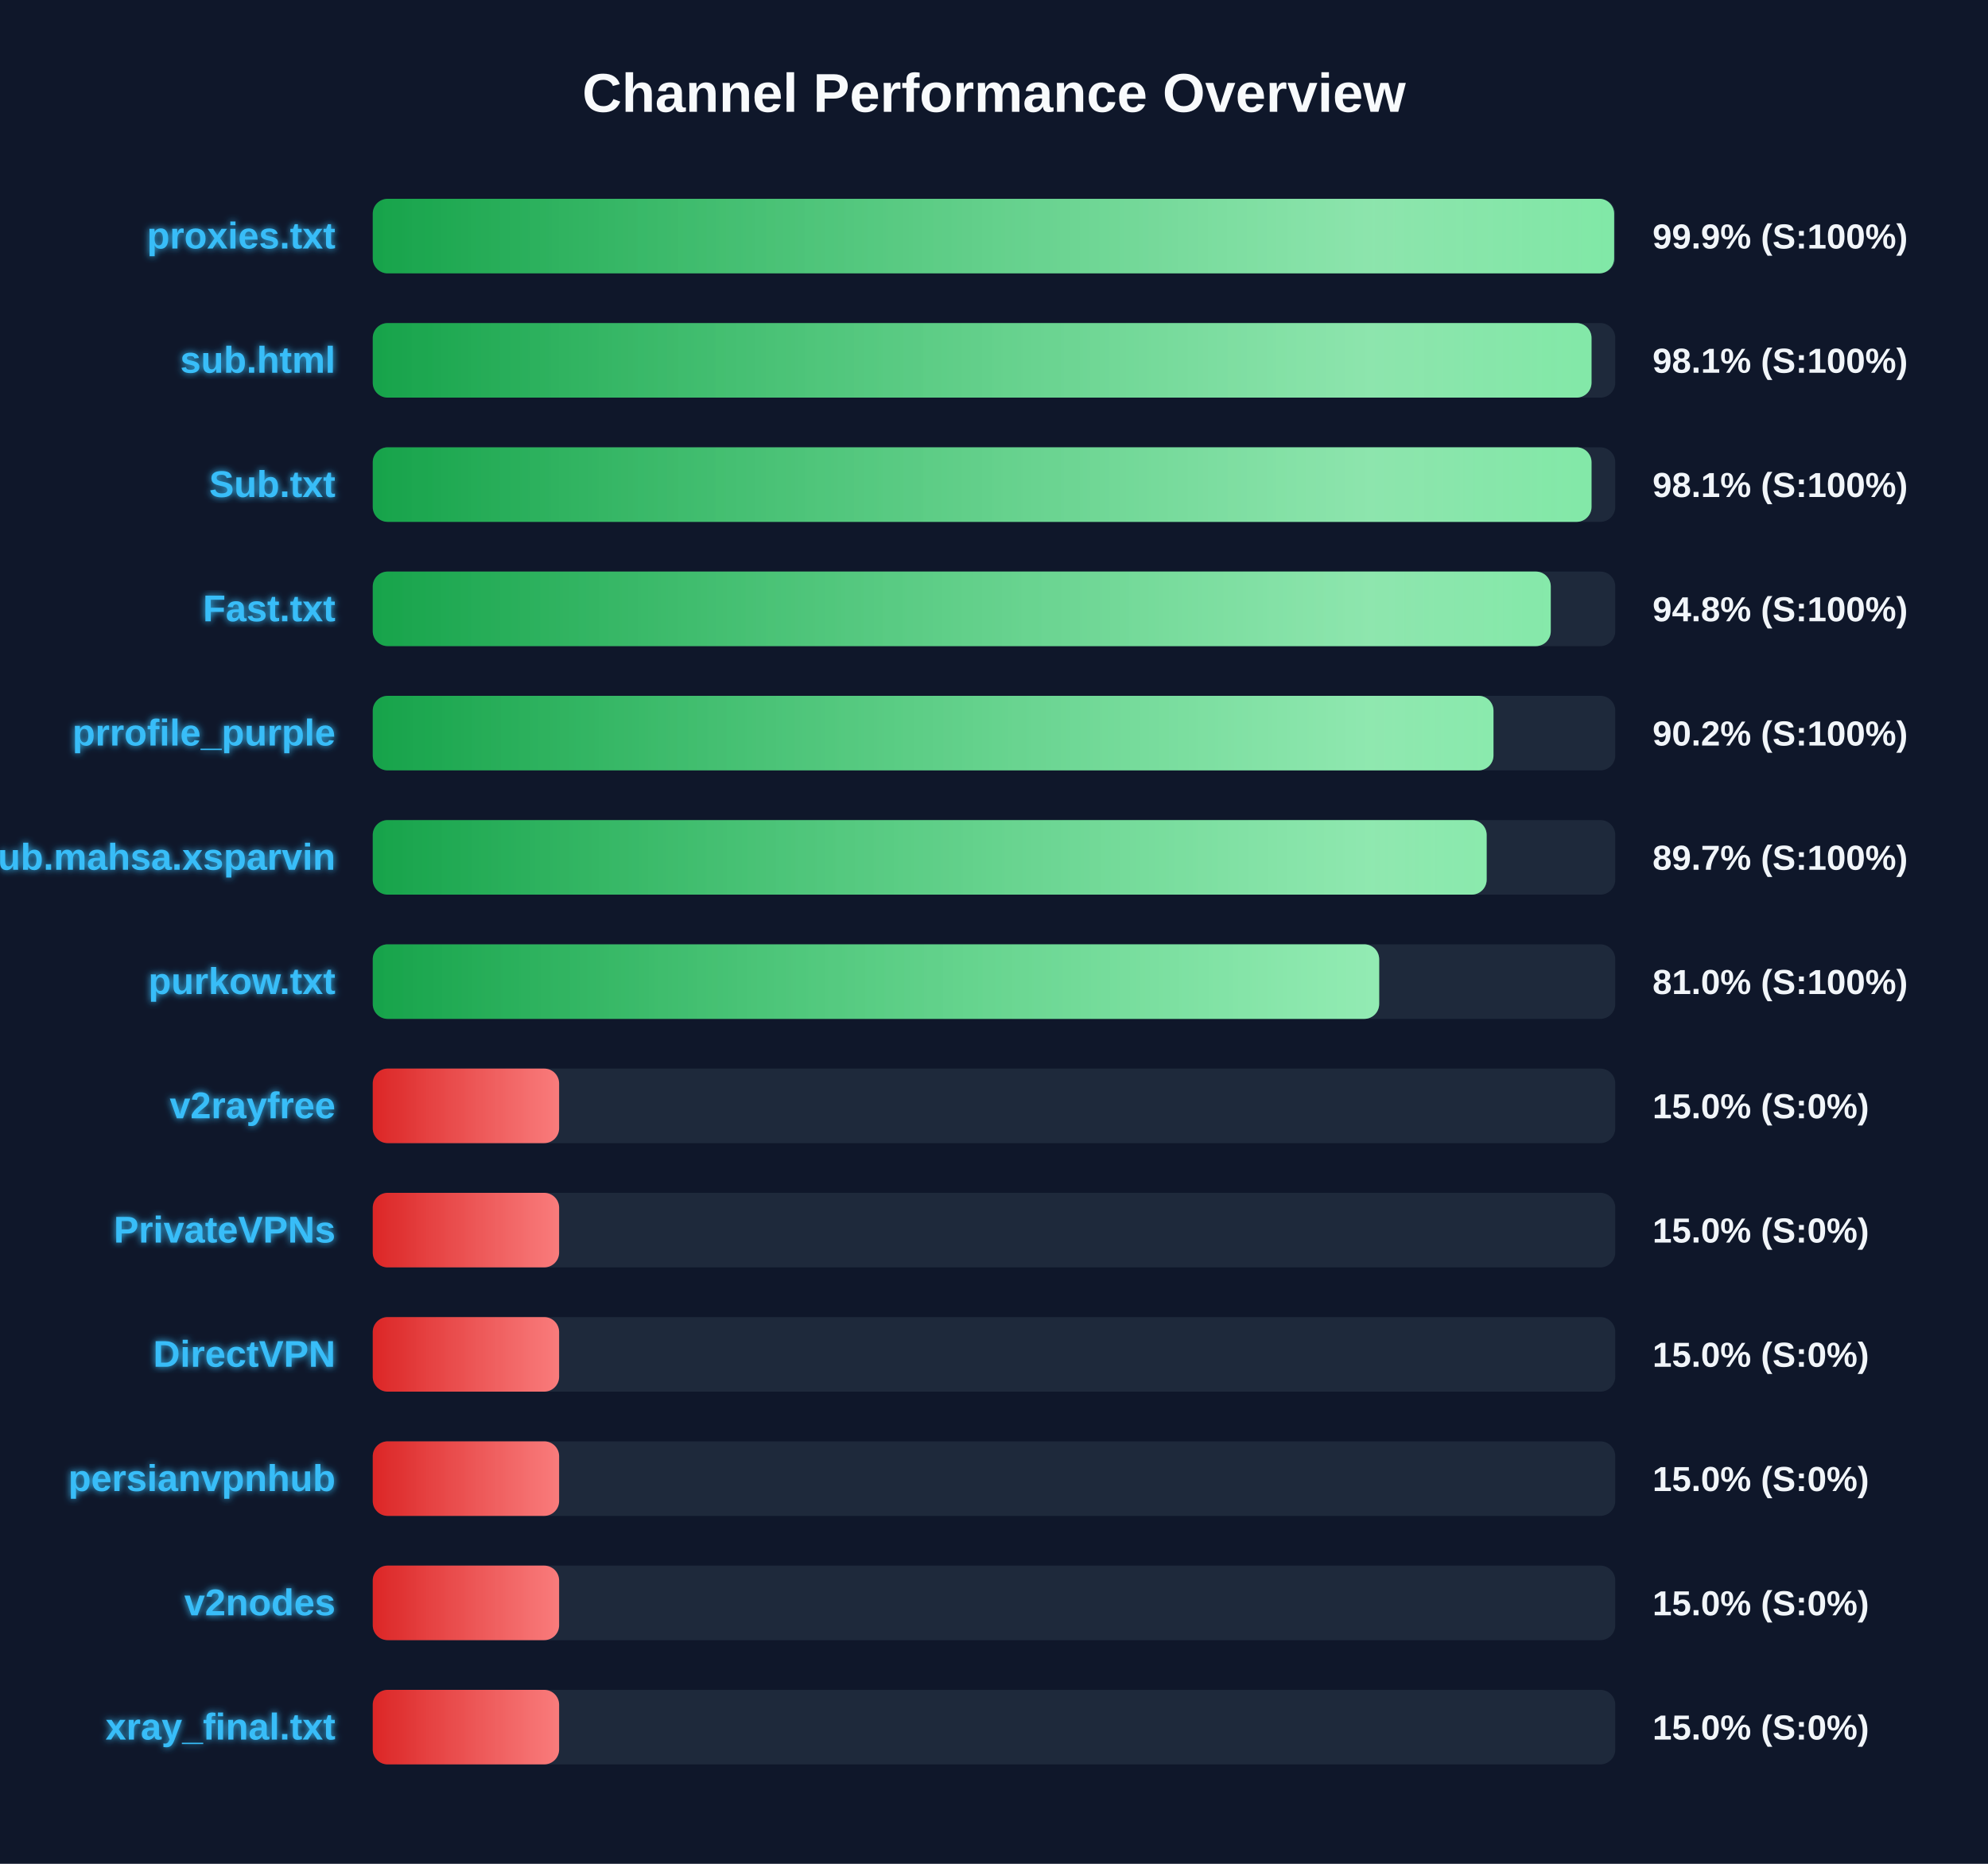
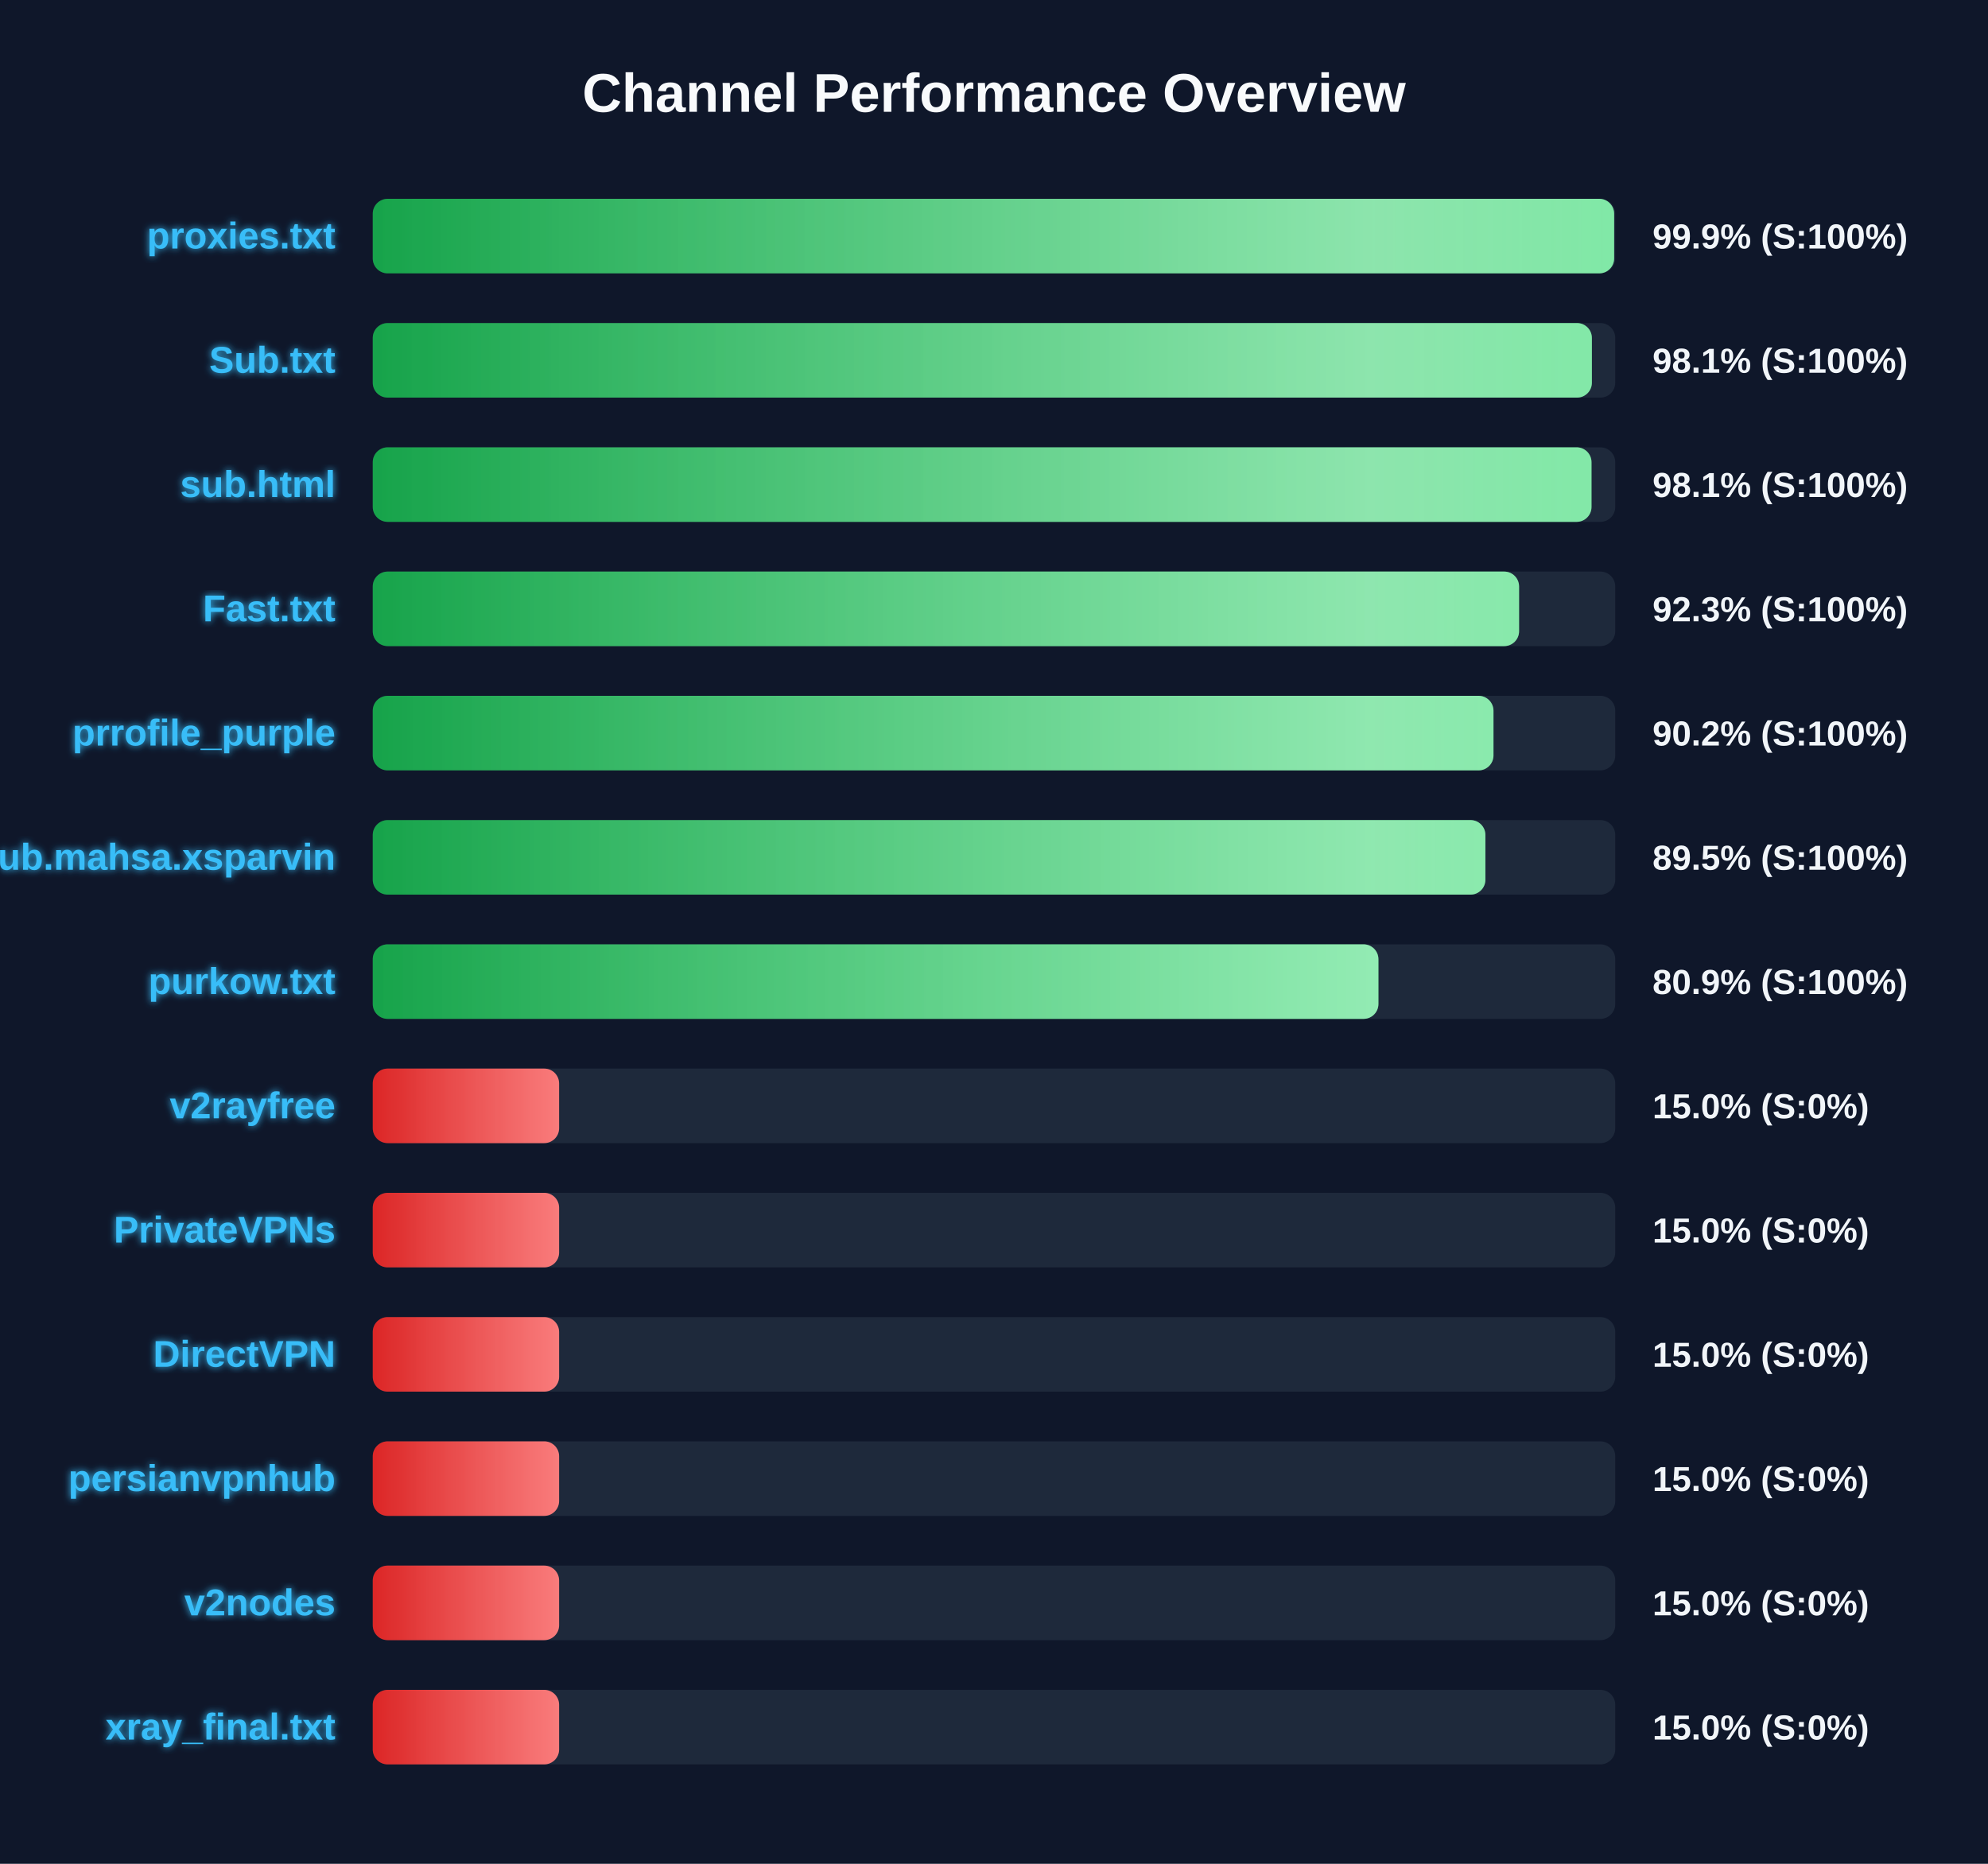
<svg xmlns="http://www.w3.org/2000/svg" width="800" height="750" version="1.1">
  <defs>
    <linearGradient id="grad-green" x1="0%" y1="0%" x2="100%" y2="0%">
      <stop offset="0%" stop-color="#16a34a" />
      <stop offset="100%" stop-color="#4ade80" />
    </linearGradient>
    <linearGradient id="grad-yellow" x1="0%" y1="0%" x2="100%" y2="0%">
      <stop offset="0%" stop-color="#ca8a04" />
      <stop offset="100%" stop-color="#fde047" />
    </linearGradient>
    <linearGradient id="grad-red" x1="0%" y1="0%" x2="100%" y2="0%">
      <stop offset="0%" stop-color="#dc2626" />
      <stop offset="100%" stop-color="#f87171" />
    </linearGradient>
    <linearGradient id="shimmer" x1="0%" y1="0%" x2="100%" y2="0%">
      <stop offset="0%" stop-color="rgba(255,255,255,0)" />
      <stop offset="50%" stop-color="rgba(255,255,255,0.4)" />
      <stop offset="100%" stop-color="rgba(255,255,255,0)" />
    </linearGradient>
    <filter id="glow" x="-20%" y="-20%" width="140%" height="140%">
      <feGaussianBlur stdDeviation="1.5" result="blur" />
      <feComposite in="SourceGraphic" in2="blur" operator="over" />
    </filter>
  </defs>
  <style>
        .bg-rect { fill: #0f172a; }
        .title { font: bold 22px 'Segoe UI', Arial, sans-serif; fill: #f8fafc; }
        .row { font: bold 15px 'Segoe UI', Arial, sans-serif; fill: #38bdf8; filter: url(#glow); }
        .score { font: bold 14px 'Segoe UI', Arial, sans-serif; fill: #f1f5f9; }
        @keyframes shimmer-anim {
            0% { transform: translateX(-100%); }
            100% { transform: translateX(200%); }
        }
        .shimmer-rect {
            animation: shimmer-anim 2.5s infinite linear;
        }
    </style>
  <rect width="100%" height="100%" class="bg-rect" />
  <text x="400" y="45" text-anchor="middle" class="title">Channel Performance Overview</text>
  <rect x="150" y="80" width="500" height="30" fill="#1e293b" rx="6" />
  <clipPath id="clip-0">
    <rect x="150" y="80" width="499.55" height="30" rx="6" />
  </clipPath>
  <rect x="150" y="80" width="499.55" height="30" fill="url(#grad-green)" rx="6" />
  <g clip-path="url(#clip-0)">
    <rect x="150" y="80" width="100%" height="30" fill="url(#shimmer)" class="shimmer-rect" />
  </g>
  <text x="135" y="100" text-anchor="end" class="row">proxies.txt</text>
  <text x="665" y="100" text-anchor="start" class="score">99.9% (S:100%)</text>
  <rect x="150" y="130" width="500" height="30" fill="#1e293b" rx="6" />
  <clipPath id="clip-1">
-     <rect x="150" y="130" width="490.45" height="30" rx="6" />
+     <rect x="150" y="130" width="490.6" height="30" rx="6" />
  </clipPath>
-   <rect x="150" y="130" width="490.45" height="30" fill="url(#grad-green)" rx="6" />
+   <rect x="150" y="130" width="490.6" height="30" fill="url(#grad-green)" rx="6" />
  <g clip-path="url(#clip-1)">
    <rect x="150" y="130" width="100%" height="30" fill="url(#shimmer)" class="shimmer-rect" />
  </g>
-   <text x="135" y="150" text-anchor="end" class="row">sub.html</text>
+   <text x="135" y="150" text-anchor="end" class="row">Sub.txt</text>
  <text x="665" y="150" text-anchor="start" class="score">98.1% (S:100%)</text>
  <rect x="150" y="180" width="500" height="30" fill="#1e293b" rx="6" />
  <clipPath id="clip-2">
    <rect x="150" y="180" width="490.45" height="30" rx="6" />
  </clipPath>
  <rect x="150" y="180" width="490.45" height="30" fill="url(#grad-green)" rx="6" />
  <g clip-path="url(#clip-2)">
    <rect x="150" y="180" width="100%" height="30" fill="url(#shimmer)" class="shimmer-rect" />
  </g>
-   <text x="135" y="200" text-anchor="end" class="row">Sub.txt</text>
+   <text x="135" y="200" text-anchor="end" class="row">sub.html</text>
  <text x="665" y="200" text-anchor="start" class="score">98.1% (S:100%)</text>
  <rect x="150" y="230" width="500" height="30" fill="#1e293b" rx="6" />
  <clipPath id="clip-3">
-     <rect x="150" y="230" width="474.05" height="30" rx="6" />
+     <rect x="150" y="230" width="461.3" height="30" rx="6" />
  </clipPath>
-   <rect x="150" y="230" width="474.05" height="30" fill="url(#grad-green)" rx="6" />
+   <rect x="150" y="230" width="461.3" height="30" fill="url(#grad-green)" rx="6" />
  <g clip-path="url(#clip-3)">
    <rect x="150" y="230" width="100%" height="30" fill="url(#shimmer)" class="shimmer-rect" />
  </g>
  <text x="135" y="250" text-anchor="end" class="row">Fast.txt</text>
-   <text x="665" y="250" text-anchor="start" class="score">94.8% (S:100%)</text>
+   <text x="665" y="250" text-anchor="start" class="score">92.3% (S:100%)</text>
  <rect x="150" y="280" width="500" height="30" fill="#1e293b" rx="6" />
  <clipPath id="clip-4">
    <rect x="150" y="280" width="451.0" height="30" rx="6" />
  </clipPath>
  <rect x="150" y="280" width="451.0" height="30" fill="url(#grad-green)" rx="6" />
  <g clip-path="url(#clip-4)">
    <rect x="150" y="280" width="100%" height="30" fill="url(#shimmer)" class="shimmer-rect" />
  </g>
  <text x="135" y="300" text-anchor="end" class="row">prrofile_purple</text>
  <text x="665" y="300" text-anchor="start" class="score">90.2% (S:100%)</text>
  <rect x="150" y="330" width="500" height="30" fill="#1e293b" rx="6" />
  <clipPath id="clip-5">
-     <rect x="150" y="330" width="448.25" height="30" rx="6" />
+     <rect x="150" y="330" width="447.75" height="30" rx="6" />
  </clipPath>
-   <rect x="150" y="330" width="448.25" height="30" fill="url(#grad-green)" rx="6" />
+   <rect x="150" y="330" width="447.75" height="30" fill="url(#grad-green)" rx="6" />
  <g clip-path="url(#clip-5)">
    <rect x="150" y="330" width="100%" height="30" fill="url(#shimmer)" class="shimmer-rect" />
  </g>
  <text x="135" y="350" text-anchor="end" class="row">Sub.mahsa.xsparvin</text>
-   <text x="665" y="350" text-anchor="start" class="score">89.7% (S:100%)</text>
+   <text x="665" y="350" text-anchor="start" class="score">89.5% (S:100%)</text>
  <rect x="150" y="380" width="500" height="30" fill="#1e293b" rx="6" />
  <clipPath id="clip-6">
-     <rect x="150" y="380" width="405.0" height="30" rx="6" />
+     <rect x="150" y="380" width="404.7" height="30" rx="6" />
  </clipPath>
-   <rect x="150" y="380" width="405.0" height="30" fill="url(#grad-green)" rx="6" />
+   <rect x="150" y="380" width="404.7" height="30" fill="url(#grad-green)" rx="6" />
  <g clip-path="url(#clip-6)">
    <rect x="150" y="380" width="100%" height="30" fill="url(#shimmer)" class="shimmer-rect" />
  </g>
  <text x="135" y="400" text-anchor="end" class="row">purkow.txt</text>
-   <text x="665" y="400" text-anchor="start" class="score">81.0% (S:100%)</text>
+   <text x="665" y="400" text-anchor="start" class="score">80.9% (S:100%)</text>
  <rect x="150" y="430" width="500" height="30" fill="#1e293b" rx="6" />
  <clipPath id="clip-7">
    <rect x="150" y="430" width="75.0" height="30" rx="6" />
  </clipPath>
  <rect x="150" y="430" width="75.0" height="30" fill="url(#grad-red)" rx="6" />
  <g clip-path="url(#clip-7)">
    <rect x="150" y="430" width="100%" height="30" fill="url(#shimmer)" class="shimmer-rect" />
  </g>
  <text x="135" y="450" text-anchor="end" class="row">v2rayfree</text>
  <text x="665" y="450" text-anchor="start" class="score">15.0% (S:0%)</text>
  <rect x="150" y="480" width="500" height="30" fill="#1e293b" rx="6" />
  <clipPath id="clip-8">
    <rect x="150" y="480" width="75.0" height="30" rx="6" />
  </clipPath>
  <rect x="150" y="480" width="75.0" height="30" fill="url(#grad-red)" rx="6" />
  <g clip-path="url(#clip-8)">
    <rect x="150" y="480" width="100%" height="30" fill="url(#shimmer)" class="shimmer-rect" />
  </g>
  <text x="135" y="500" text-anchor="end" class="row">PrivateVPNs</text>
  <text x="665" y="500" text-anchor="start" class="score">15.0% (S:0%)</text>
  <rect x="150" y="530" width="500" height="30" fill="#1e293b" rx="6" />
  <clipPath id="clip-9">
    <rect x="150" y="530" width="75.0" height="30" rx="6" />
  </clipPath>
  <rect x="150" y="530" width="75.0" height="30" fill="url(#grad-red)" rx="6" />
  <g clip-path="url(#clip-9)">
    <rect x="150" y="530" width="100%" height="30" fill="url(#shimmer)" class="shimmer-rect" />
  </g>
  <text x="135" y="550" text-anchor="end" class="row">DirectVPN</text>
  <text x="665" y="550" text-anchor="start" class="score">15.0% (S:0%)</text>
  <rect x="150" y="580" width="500" height="30" fill="#1e293b" rx="6" />
  <clipPath id="clip-10">
    <rect x="150" y="580" width="75.0" height="30" rx="6" />
  </clipPath>
  <rect x="150" y="580" width="75.0" height="30" fill="url(#grad-red)" rx="6" />
  <g clip-path="url(#clip-10)">
    <rect x="150" y="580" width="100%" height="30" fill="url(#shimmer)" class="shimmer-rect" />
  </g>
  <text x="135" y="600" text-anchor="end" class="row">persianvpnhub</text>
  <text x="665" y="600" text-anchor="start" class="score">15.0% (S:0%)</text>
  <rect x="150" y="630" width="500" height="30" fill="#1e293b" rx="6" />
  <clipPath id="clip-11">
    <rect x="150" y="630" width="75.0" height="30" rx="6" />
  </clipPath>
  <rect x="150" y="630" width="75.0" height="30" fill="url(#grad-red)" rx="6" />
  <g clip-path="url(#clip-11)">
    <rect x="150" y="630" width="100%" height="30" fill="url(#shimmer)" class="shimmer-rect" />
  </g>
  <text x="135" y="650" text-anchor="end" class="row">v2nodes</text>
  <text x="665" y="650" text-anchor="start" class="score">15.0% (S:0%)</text>
  <rect x="150" y="680" width="500" height="30" fill="#1e293b" rx="6" />
  <clipPath id="clip-12">
    <rect x="150" y="680" width="75.0" height="30" rx="6" />
  </clipPath>
  <rect x="150" y="680" width="75.0" height="30" fill="url(#grad-red)" rx="6" />
  <g clip-path="url(#clip-12)">
    <rect x="150" y="680" width="100%" height="30" fill="url(#shimmer)" class="shimmer-rect" />
  </g>
  <text x="135" y="700" text-anchor="end" class="row">xray_final.txt</text>
  <text x="665" y="700" text-anchor="start" class="score">15.0% (S:0%)</text>
</svg>
